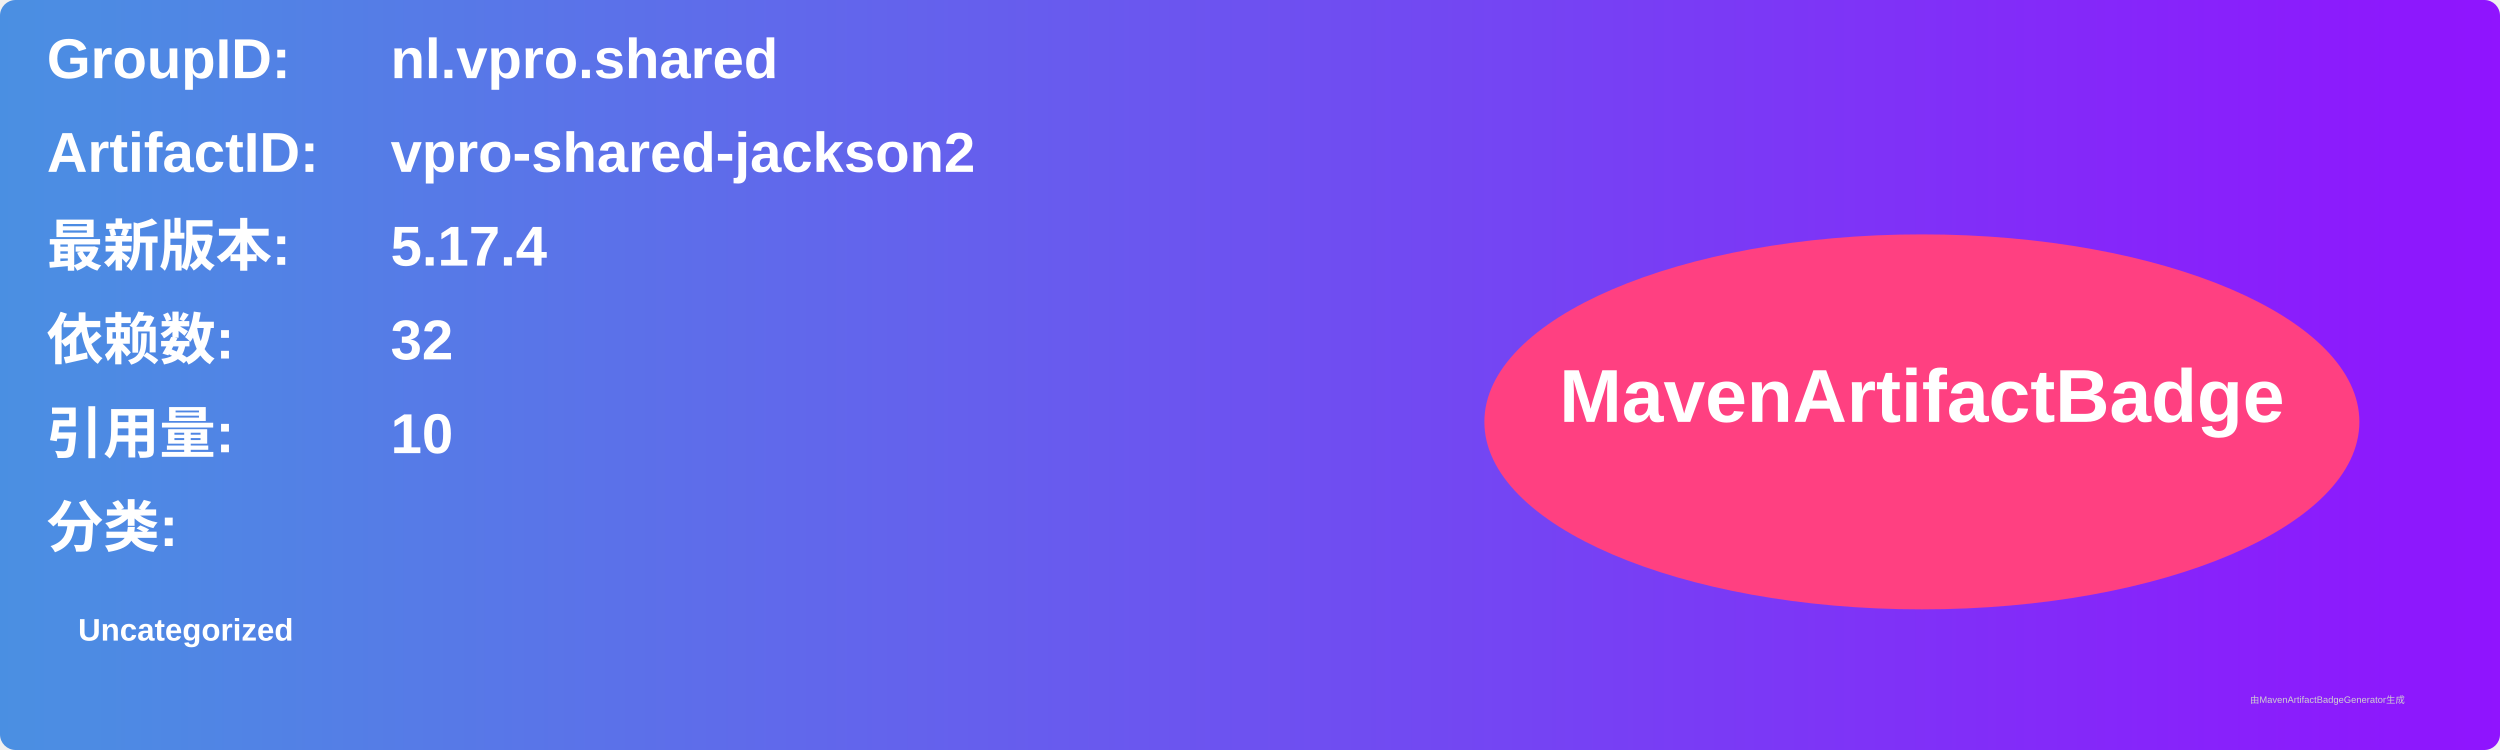
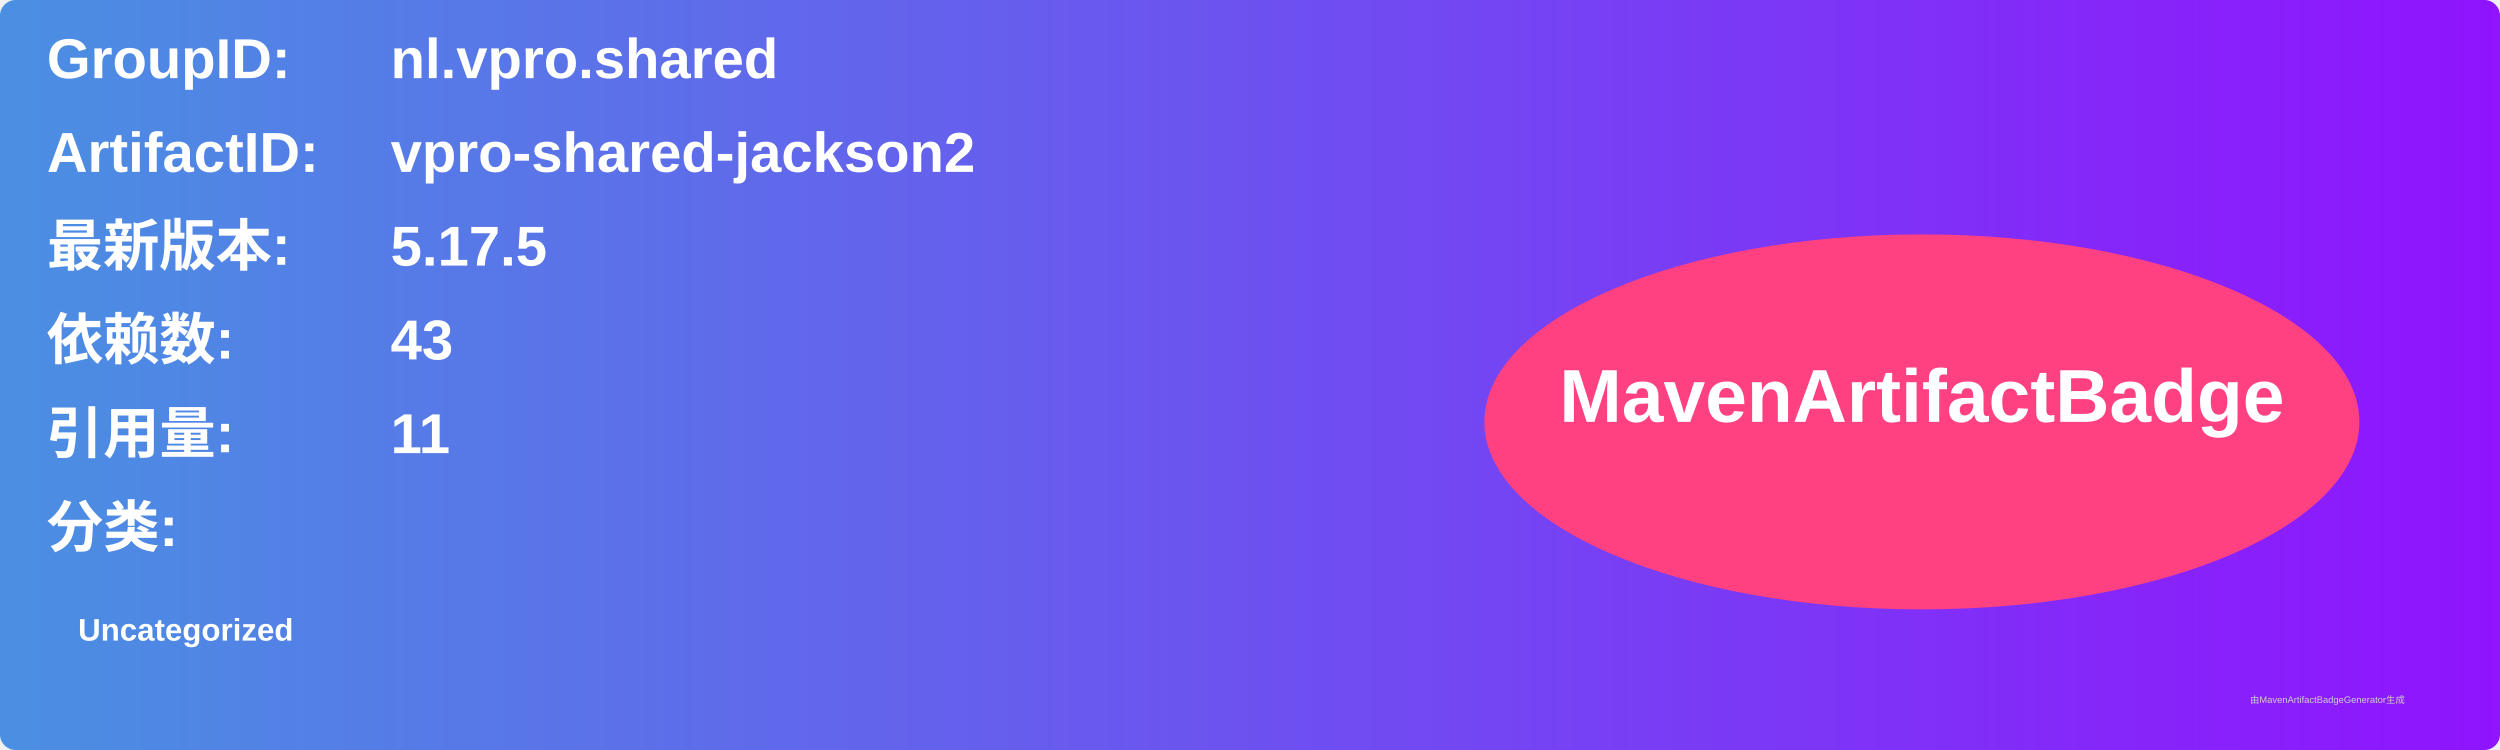
<svg xmlns="http://www.w3.org/2000/svg" width="800" height="240" viewBox="0 0 800 240">
  <linearGradient id="grad" x1="0%" y1="0%" x2="100%" y2="0%">
    <stop offset="0%" stop-color="#4a90e2" />
    <stop offset="100%" stop-color="#9013fe" />
  </linearGradient>
  <rect width="100%" height="100%" rx="5" ry="5" fill="url(#grad)" />
  <g transform="translate(15, 15)">
    <text x="0" y="10" font-family="Arial" font-size="18" fill="white" font-weight="bold" width="260">GroupID:</text>
    <text x="110" y="10" font-family="Arial" font-size="18" fill="white" font-weight="bold" width="460">nl.vpro.shared</text>
    <text x="0" y="40" font-family="Arial" font-size="18" fill="white" font-weight="bold" width="260">ArtifactID:</text>
    <text x="110" y="40" font-family="Arial" font-size="18" fill="white" font-weight="bold" width="460">vpro-shared-jackson2</text>
    <text x="0" y="70" font-family="Arial" font-size="18" fill="white" font-weight="bold">最新版本:</text>
    <text x="110" y="70" font-family="Arial" font-size="18" fill="white" font-weight="bold">
-       <tspan font-weight="bold">5.17.4</tspan>
+       <tspan font-weight="bold">5.17.5</tspan>
    </text>
    <text x="0" y="100" font-family="Arial" font-size="18" fill="white" font-weight="bold">依赖数: </text>
    <text x="110" y="100" font-family="Arial" font-size="18" fill="white">
-       <tspan font-weight="bold">32</tspan>
+       <tspan font-weight="bold">43</tspan>
    </text>
    <text x="0" y="130" font-family="Arial" font-size="18" fill="white" font-weight="bold">引用量: </text>
    <text x="110" y="130" font-family="Arial" font-size="18" fill="white">
-       <tspan font-weight="bold">10</tspan>
+       <tspan font-weight="bold">11</tspan>
    </text>
    <text x="0" y="160" font-family="Arial" font-size="18" fill="white" font-weight="bold">分类:</text>
    <text x="10" y="190" font-family="Arial" font-size="10" fill="white">
      <tspan font-weight="bold">Uncategorized</tspan>
    </text>
    <ellipse cx="600" cy="120" rx="140" ry="60" fill="#ff4081" />
    <text x="600" y="120" text-anchor="middle" font-family="Arial" font-size="24" fill="white" font-weight="bold">MavenArtifactBadge</text>
  </g>
  <text x="720" y="225" font-family="Arial" font-size="3" fill="#d0d0d0">由MavenArtifactBadgeGenerator生成</text>
</svg>
